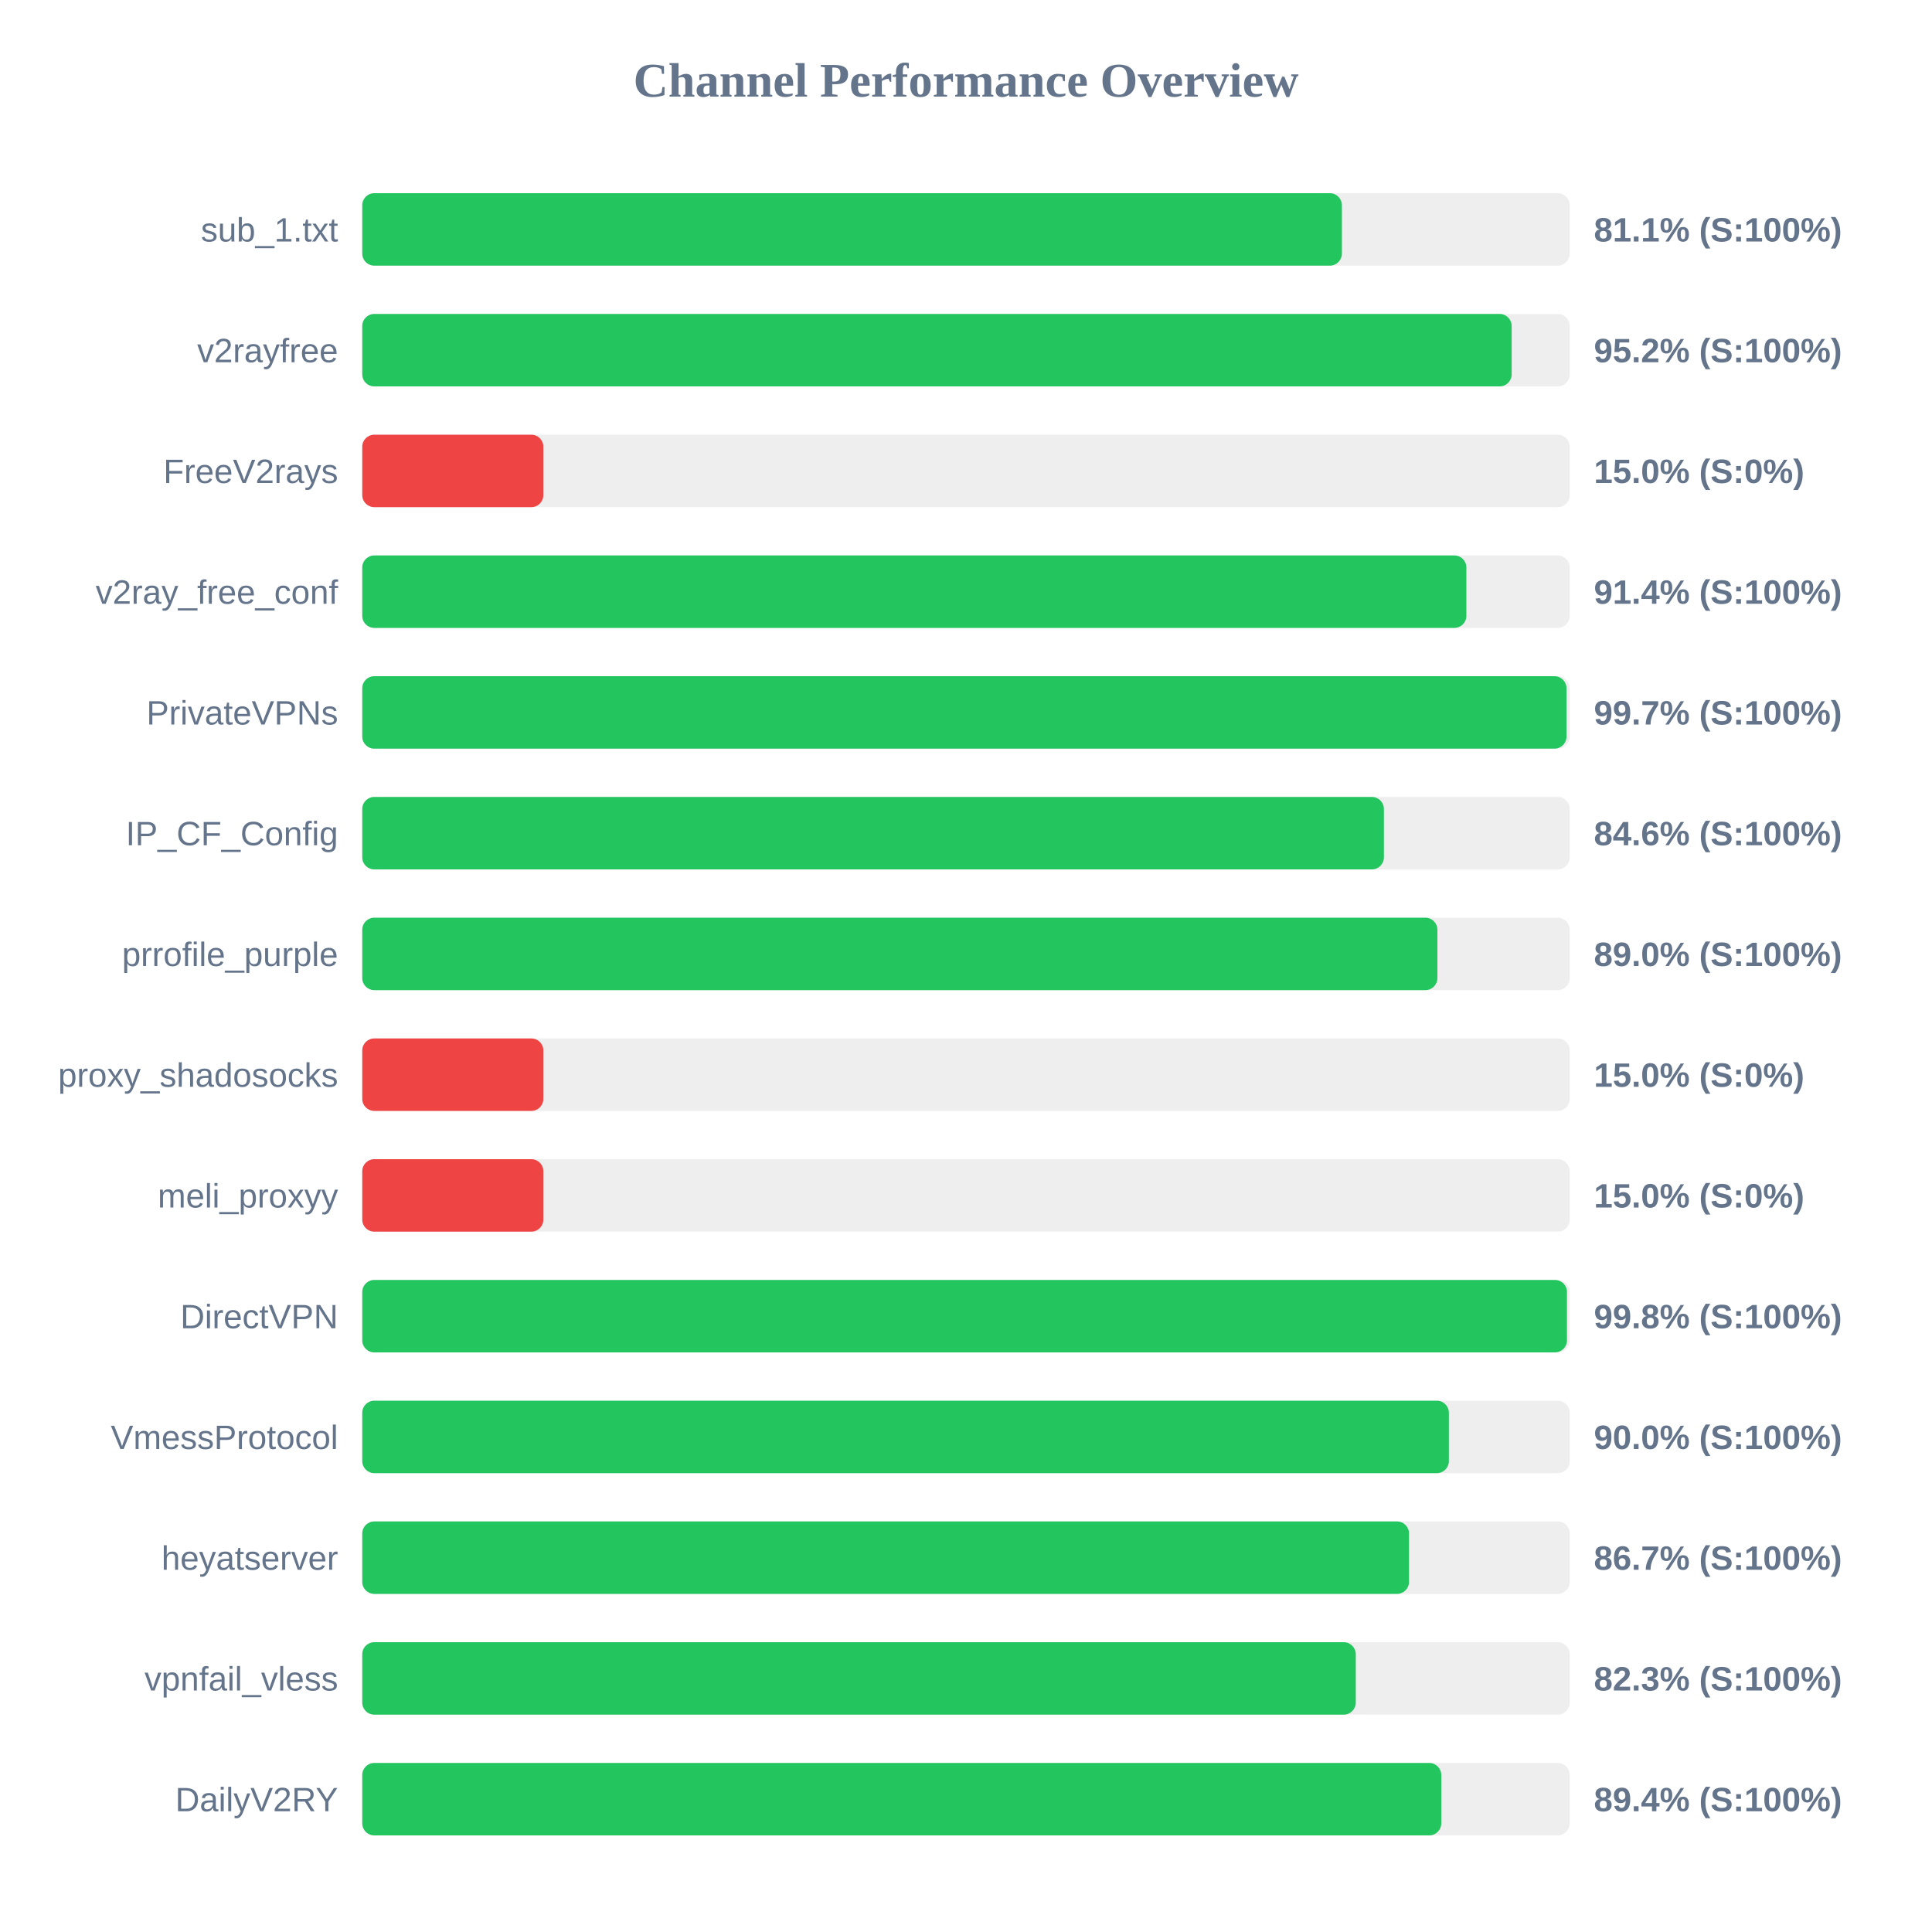
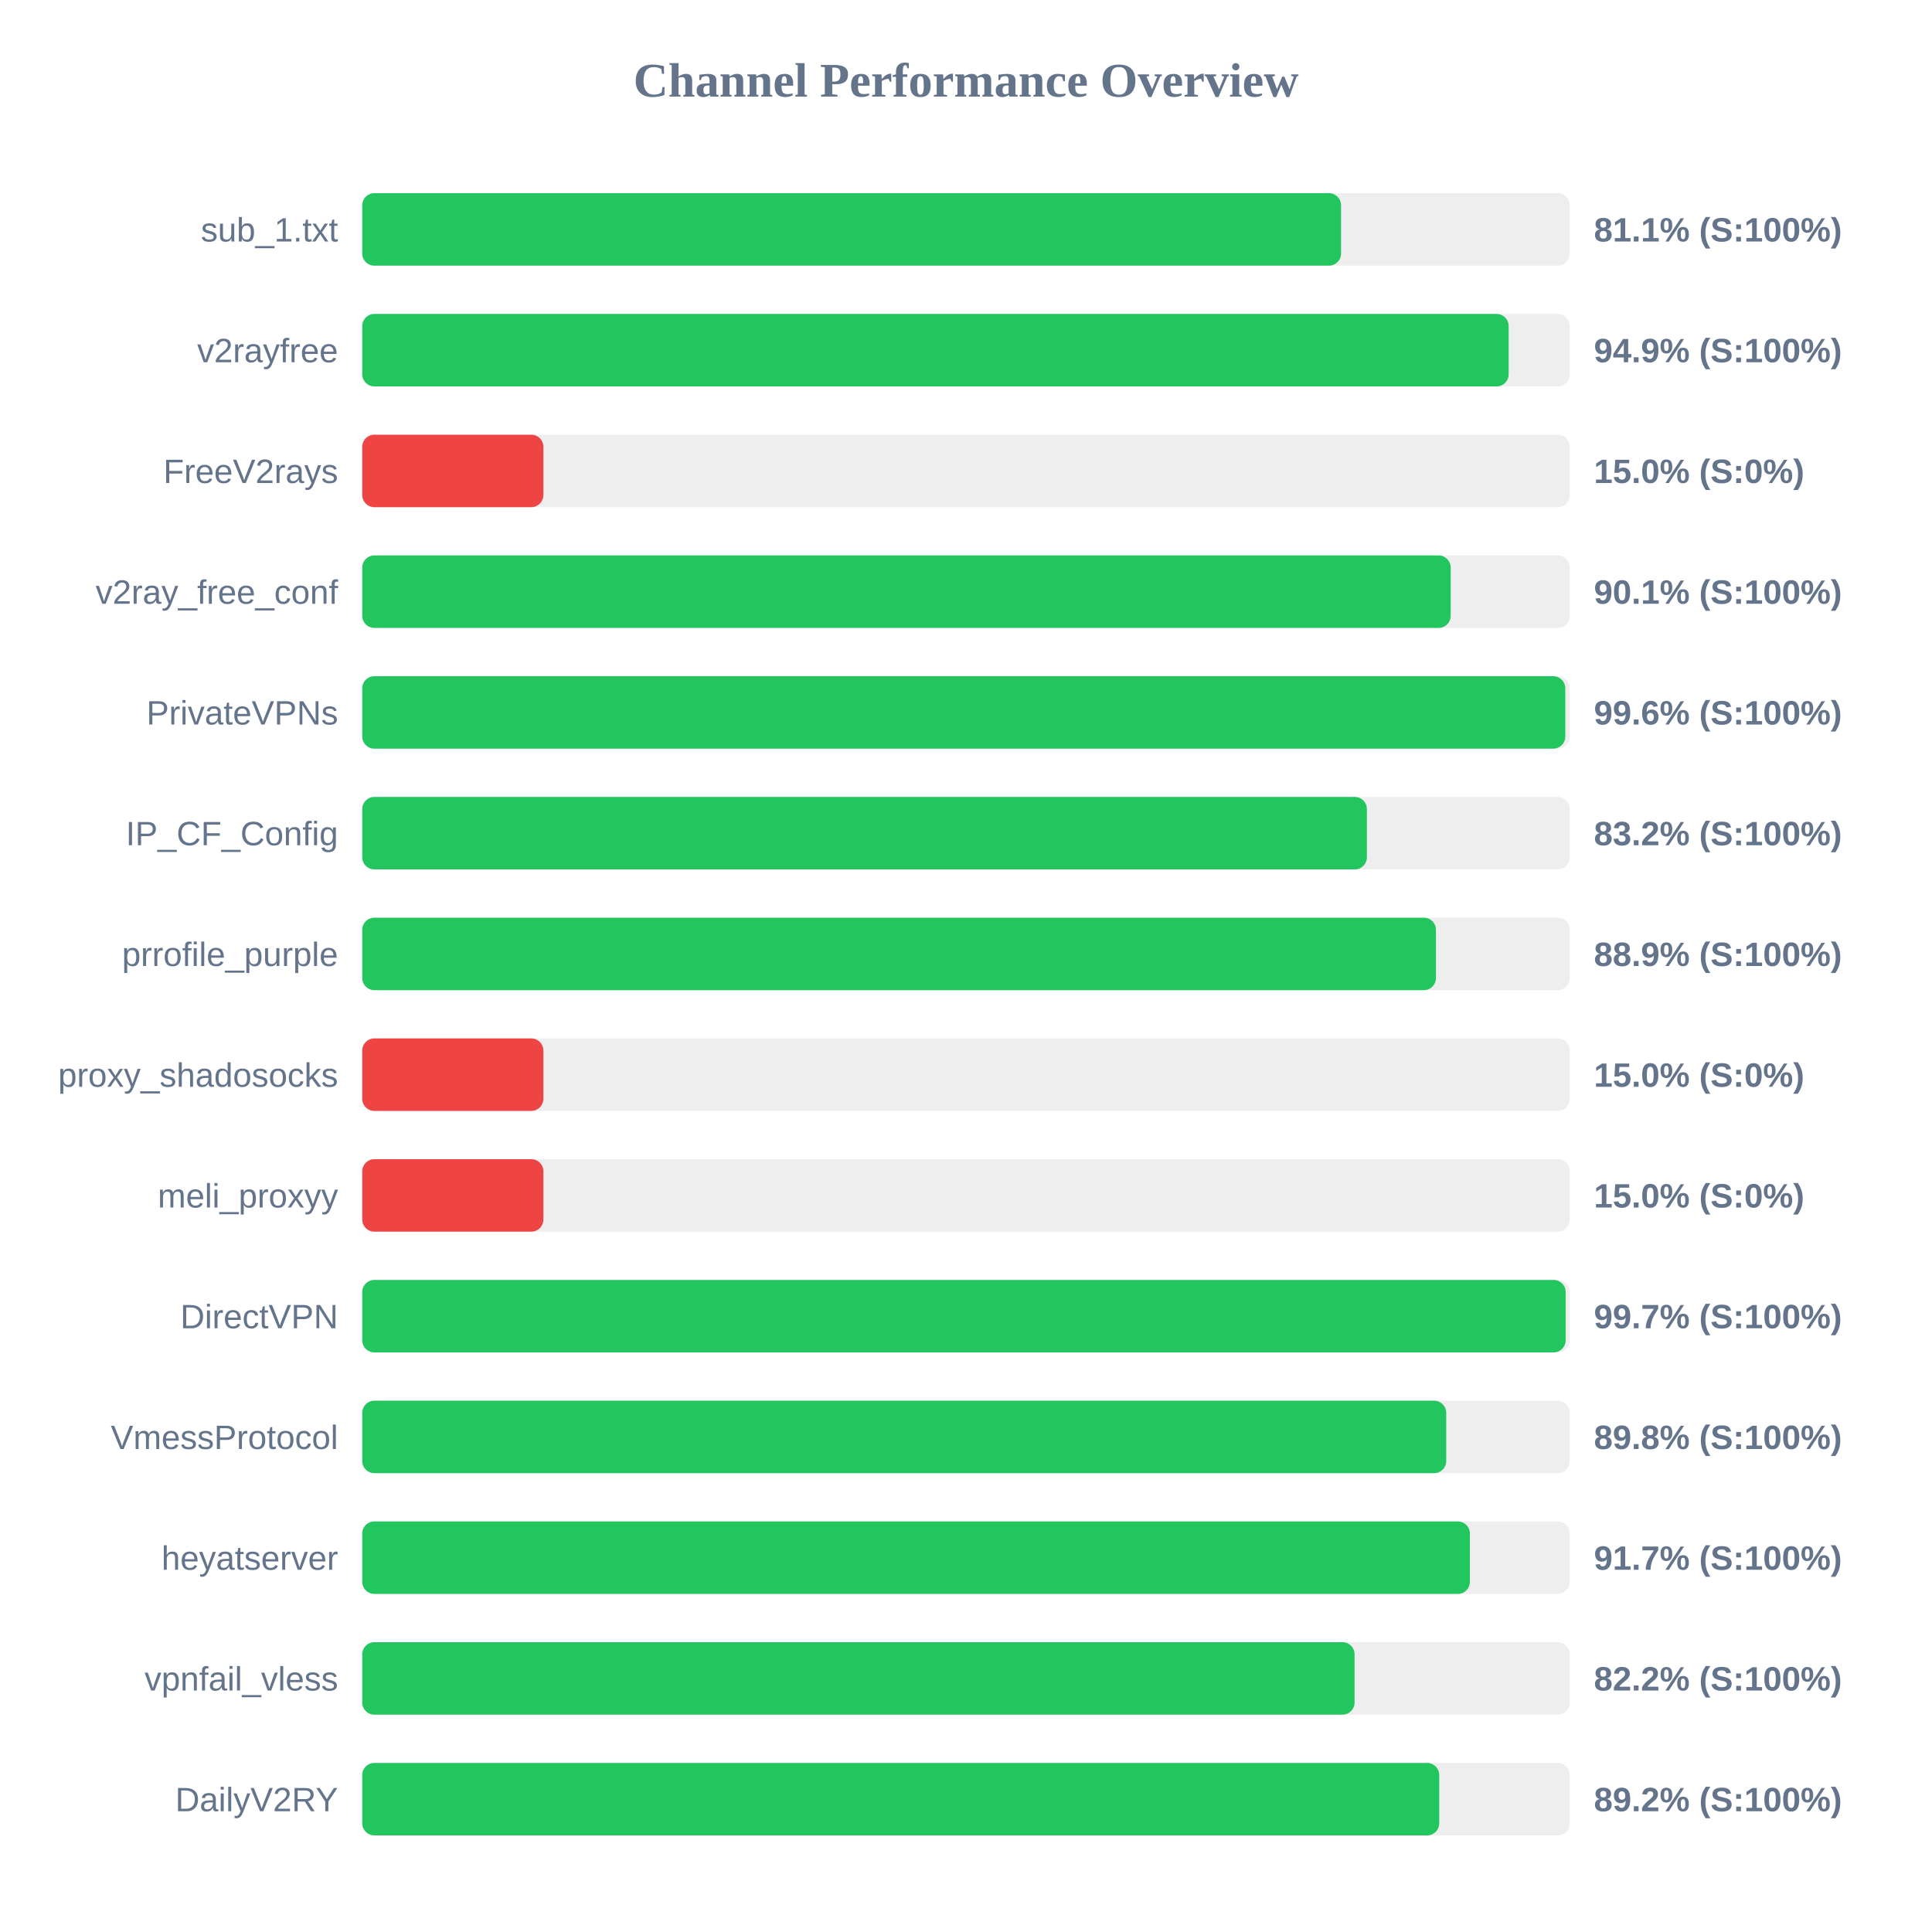
<svg xmlns="http://www.w3.org/2000/svg" width="800" height="800" version="1.1">
  <style>
        .row { font: 14px Arial; fill: #64748b; }
        .score { font: bold 14px Arial; fill: #64748b; }
    </style>
  <text x="400" y="40" text-anchor="middle" font-size="20px" font-weight="bold" fill="#64748b">Channel Performance Overview</text>
  <rect x="150" y="80" width="500" height="30" fill="#eee" rx="5" />
-   <rect x="150" y="80" width="405.65" height="30" fill="#22c55e" rx="5" />
+   <rect x="150" y="80" width="405.3" height="30" fill="#22c55e" rx="5" />
  <text x="140" y="100" text-anchor="end" class="row">sub_1.txt</text>
  <text x="660" y="100" text-anchor="start" class="score">81.1% (S:100%)</text>
  <rect x="150" y="130" width="500" height="30" fill="#eee" rx="5" />
-   <rect x="150" y="130" width="475.95" height="30" fill="#22c55e" rx="5" />
+   <rect x="150" y="130" width="474.7" height="30" fill="#22c55e" rx="5" />
  <text x="140" y="150" text-anchor="end" class="row">v2rayfree</text>
-   <text x="660" y="150" text-anchor="start" class="score">95.2% (S:100%)</text>
+   <text x="660" y="150" text-anchor="start" class="score">94.9% (S:100%)</text>
  <rect x="150" y="180" width="500" height="30" fill="#eee" rx="5" />
  <rect x="150" y="180" width="75.0" height="30" fill="#ef4444" rx="5" />
  <text x="140" y="200" text-anchor="end" class="row">FreeV2rays</text>
  <text x="660" y="200" text-anchor="start" class="score">15.0% (S:0%)</text>
  <rect x="150" y="230" width="500" height="30" fill="#eee" rx="5" />
-   <rect x="150" y="230" width="457.2" height="30" fill="#22c55e" rx="5" />
+   <rect x="150" y="230" width="450.7" height="30" fill="#22c55e" rx="5" />
  <text x="140" y="250" text-anchor="end" class="row">v2ray_free_conf</text>
-   <text x="660" y="250" text-anchor="start" class="score">91.4% (S:100%)</text>
+   <text x="660" y="250" text-anchor="start" class="score">90.1% (S:100%)</text>
  <rect x="150" y="280" width="500" height="30" fill="#eee" rx="5" />
-   <rect x="150" y="280" width="498.65" height="30" fill="#22c55e" rx="5" />
+   <rect x="150" y="280" width="498.15" height="30" fill="#22c55e" rx="5" />
  <text x="140" y="300" text-anchor="end" class="row">PrivateVPNs</text>
-   <text x="660" y="300" text-anchor="start" class="score">99.7% (S:100%)</text>
+   <text x="660" y="300" text-anchor="start" class="score">99.6% (S:100%)</text>
  <rect x="150" y="330" width="500" height="30" fill="#eee" rx="5" />
-   <rect x="150" y="330" width="423.05" height="30" fill="#22c55e" rx="5" />
+   <rect x="150" y="330" width="416.0" height="30" fill="#22c55e" rx="5" />
  <text x="140" y="350" text-anchor="end" class="row">IP_CF_Config</text>
-   <text x="660" y="350" text-anchor="start" class="score">84.6% (S:100%)</text>
+   <text x="660" y="350" text-anchor="start" class="score">83.2% (S:100%)</text>
  <rect x="150" y="380" width="500" height="30" fill="#eee" rx="5" />
-   <rect x="150" y="380" width="445.2" height="30" fill="#22c55e" rx="5" />
+   <rect x="150" y="380" width="444.6" height="30" fill="#22c55e" rx="5" />
  <text x="140" y="400" text-anchor="end" class="row">prrofile_purple</text>
-   <text x="660" y="400" text-anchor="start" class="score">89.0% (S:100%)</text>
+   <text x="660" y="400" text-anchor="start" class="score">88.9% (S:100%)</text>
  <rect x="150" y="430" width="500" height="30" fill="#eee" rx="5" />
  <rect x="150" y="430" width="75.0" height="30" fill="#ef4444" rx="5" />
  <text x="140" y="450" text-anchor="end" class="row">proxy_shadosocks</text>
  <text x="660" y="450" text-anchor="start" class="score">15.0% (S:0%)</text>
  <rect x="150" y="480" width="500" height="30" fill="#eee" rx="5" />
  <rect x="150" y="480" width="75.0" height="30" fill="#ef4444" rx="5" />
  <text x="140" y="500" text-anchor="end" class="row">meli_proxyy</text>
  <text x="660" y="500" text-anchor="start" class="score">15.0% (S:0%)</text>
  <rect x="150" y="530" width="500" height="30" fill="#eee" rx="5" />
-   <rect x="150" y="530" width="498.85" height="30" fill="#22c55e" rx="5" />
+   <rect x="150" y="530" width="498.3" height="30" fill="#22c55e" rx="5" />
  <text x="140" y="550" text-anchor="end" class="row">DirectVPN</text>
-   <text x="660" y="550" text-anchor="start" class="score">99.8% (S:100%)</text>
+   <text x="660" y="550" text-anchor="start" class="score">99.7% (S:100%)</text>
  <rect x="150" y="580" width="500" height="30" fill="#eee" rx="5" />
-   <rect x="150" y="580" width="449.95" height="30" fill="#22c55e" rx="5" />
+   <rect x="150" y="580" width="448.85" height="30" fill="#22c55e" rx="5" />
  <text x="140" y="600" text-anchor="end" class="row">VmessProtocol</text>
-   <text x="660" y="600" text-anchor="start" class="score">90.0% (S:100%)</text>
+   <text x="660" y="600" text-anchor="start" class="score">89.8% (S:100%)</text>
  <rect x="150" y="630" width="500" height="30" fill="#eee" rx="5" />
-   <rect x="150" y="630" width="433.45" height="30" fill="#22c55e" rx="5" />
+   <rect x="150" y="630" width="458.65" height="30" fill="#22c55e" rx="5" />
  <text x="140" y="650" text-anchor="end" class="row">heyatserver</text>
-   <text x="660" y="650" text-anchor="start" class="score">86.7% (S:100%)</text>
+   <text x="660" y="650" text-anchor="start" class="score">91.7% (S:100%)</text>
  <rect x="150" y="680" width="500" height="30" fill="#eee" rx="5" />
-   <rect x="150" y="680" width="411.4" height="30" fill="#22c55e" rx="5" />
+   <rect x="150" y="680" width="410.9" height="30" fill="#22c55e" rx="5" />
  <text x="140" y="700" text-anchor="end" class="row">vpnfail_vless</text>
-   <text x="660" y="700" text-anchor="start" class="score">82.3% (S:100%)</text>
+   <text x="660" y="700" text-anchor="start" class="score">82.2% (S:100%)</text>
  <rect x="150" y="730" width="500" height="30" fill="#eee" rx="5" />
-   <rect x="150" y="730" width="446.8" height="30" fill="#22c55e" rx="5" />
+   <rect x="150" y="730" width="445.95" height="30" fill="#22c55e" rx="5" />
  <text x="140" y="750" text-anchor="end" class="row">DailyV2RY</text>
-   <text x="660" y="750" text-anchor="start" class="score">89.4% (S:100%)</text>
+   <text x="660" y="750" text-anchor="start" class="score">89.2% (S:100%)</text>
</svg>
